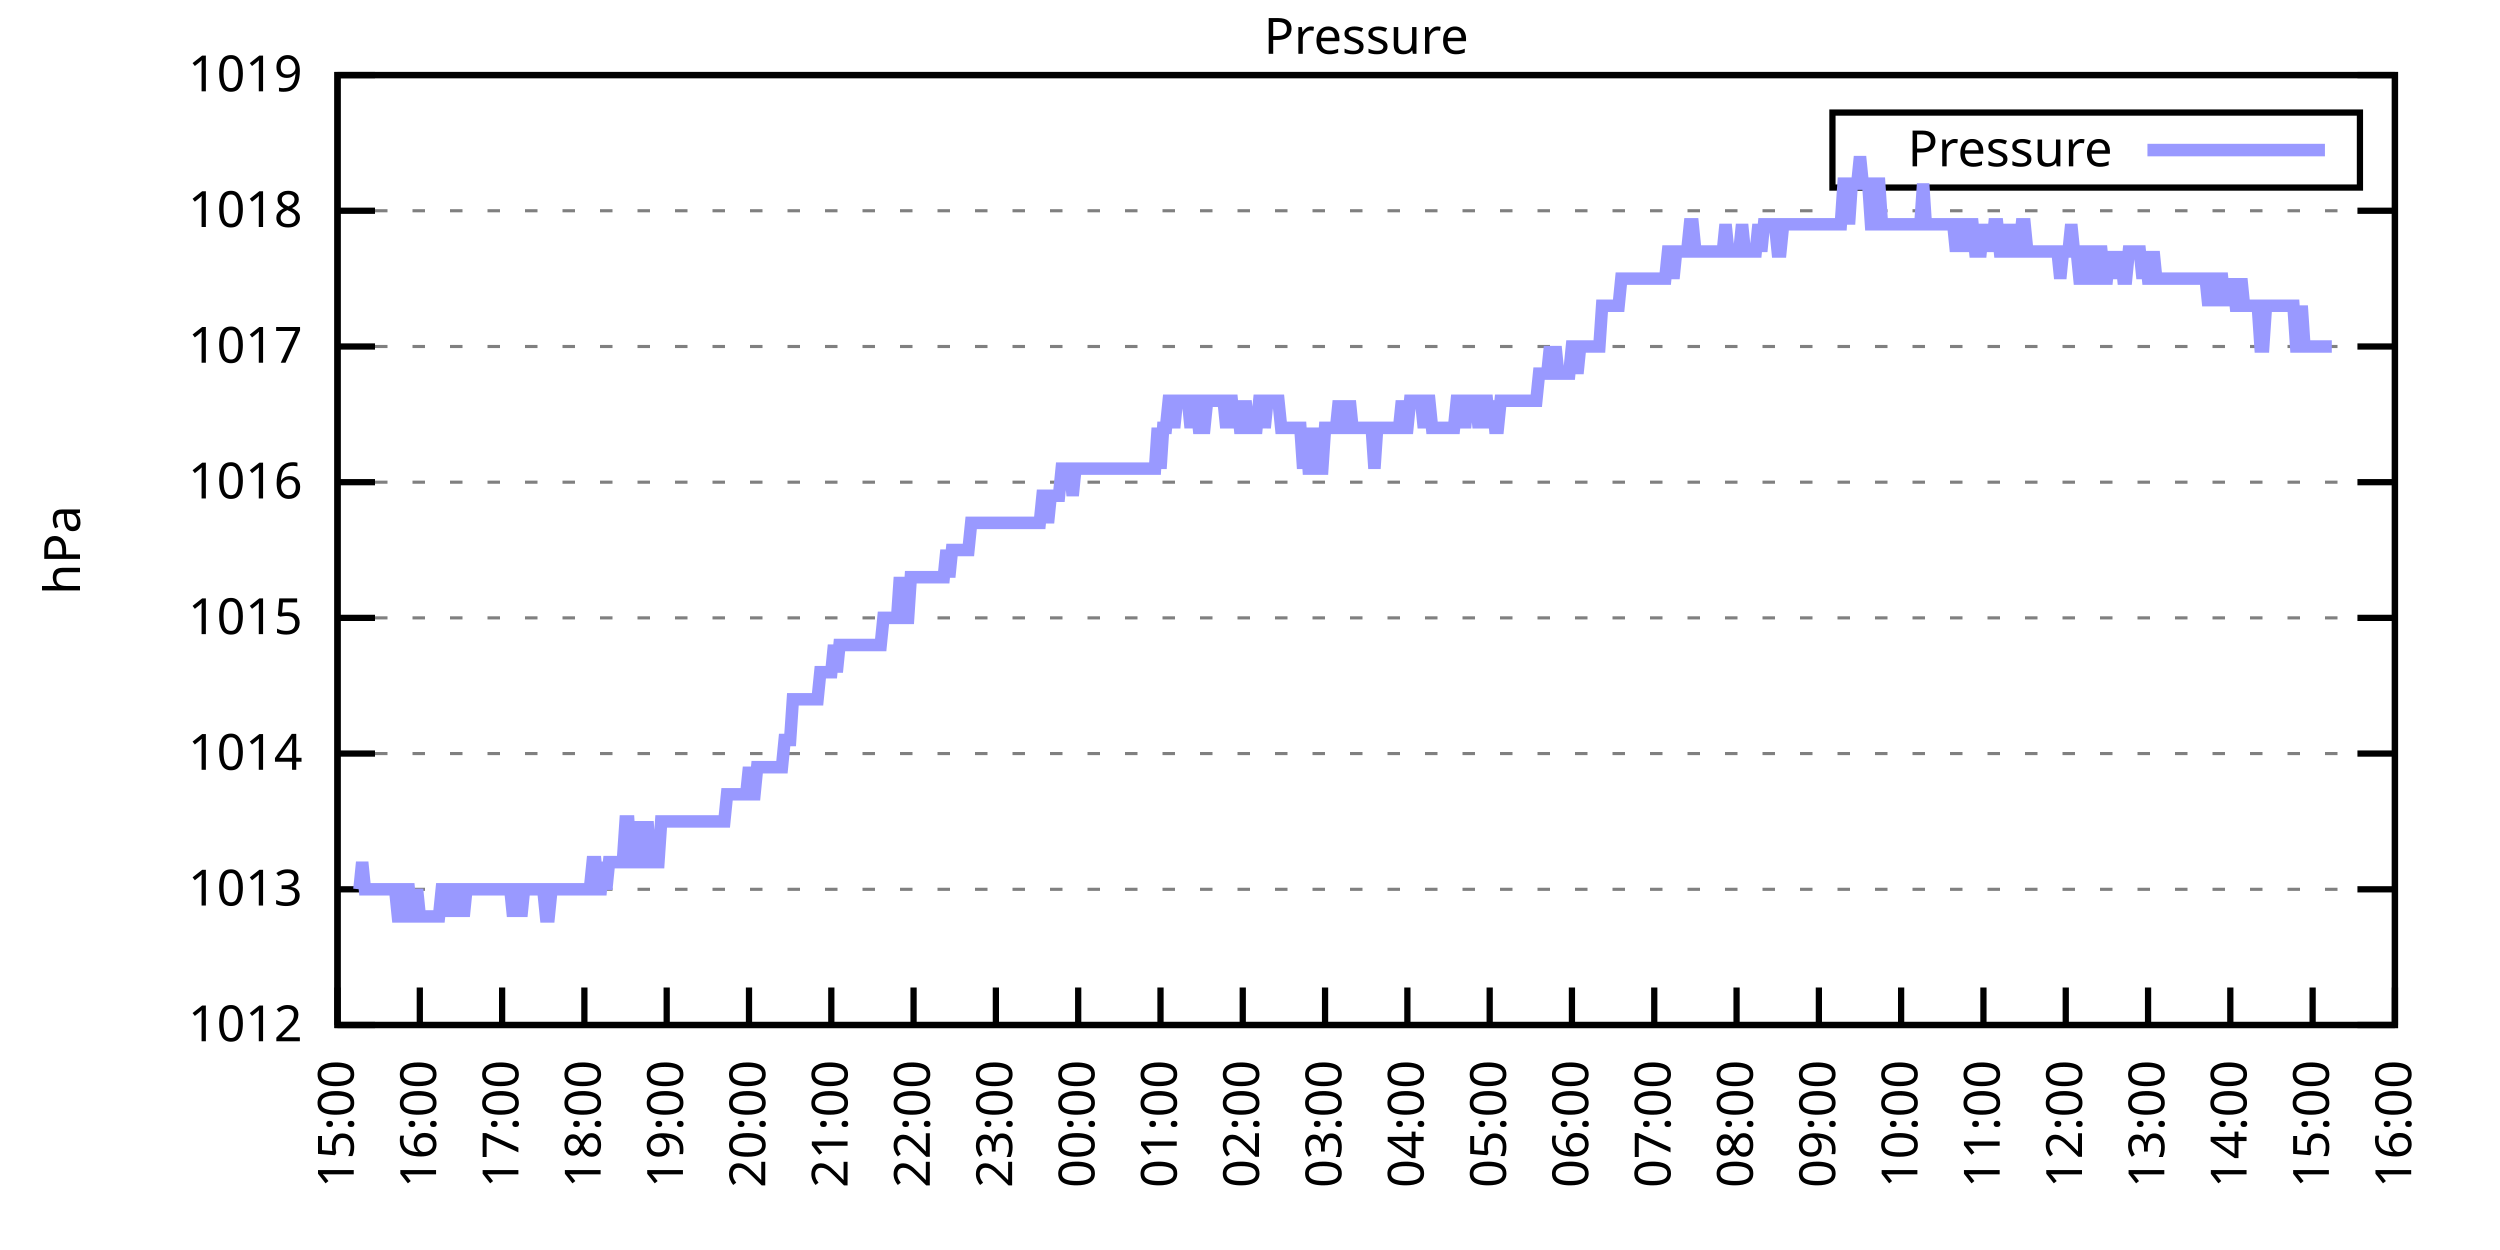
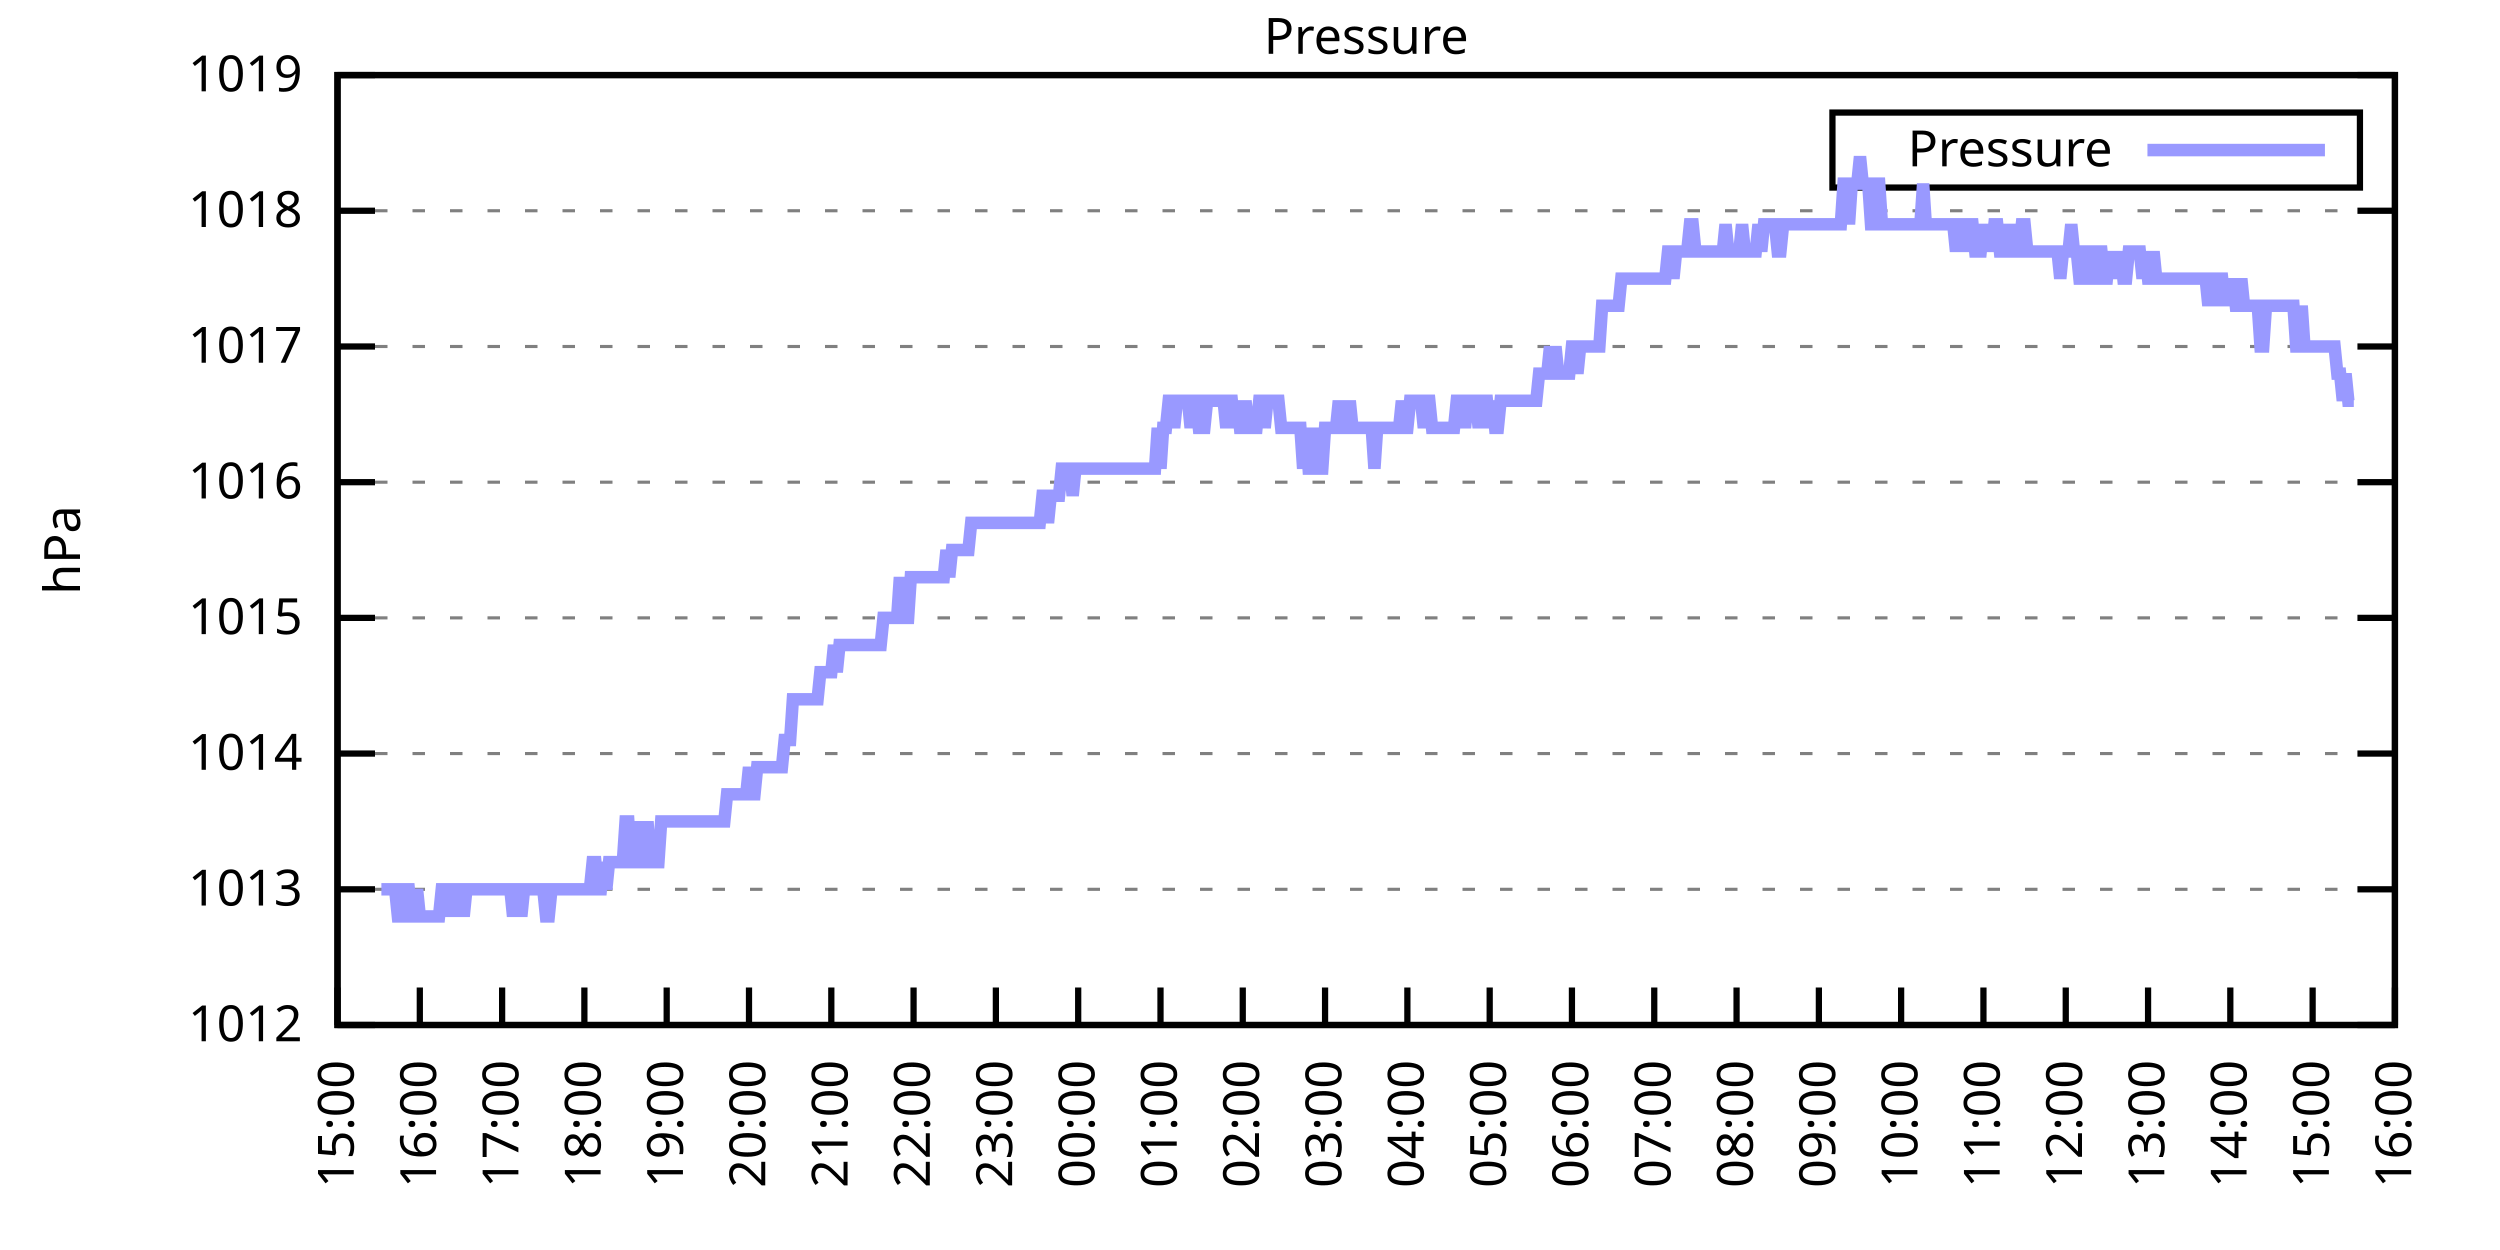
<svg xmlns="http://www.w3.org/2000/svg" xmlns:xlink="http://www.w3.org/1999/xlink" width="400" height="200" viewBox="0 0 400 200">
  <g id="gnuplot_canvas">
    <rect x="0" y="0" width="400" height="200" fill="none" />
    <defs>
      <circle id="gpDot" r="0.5" stroke-width="0.5" stroke="currentColor" />
      <path id="gpPt0" stroke-width="0.333" stroke="currentColor" d="M-1,0 h2 M0,-1 v2" />
      <path id="gpPt1" stroke-width="0.333" stroke="currentColor" d="M-1,-1 L1,1 M1,-1 L-1,1" />
      <path id="gpPt2" stroke-width="0.333" stroke="currentColor" d="M-1,0 L1,0 M0,-1 L0,1 M-1,-1 L1,1 M-1,1 L1,-1" />
      <rect id="gpPt3" stroke-width="0.333" stroke="currentColor" x="-1" y="-1" width="2" height="2" />
      <rect id="gpPt4" stroke-width="0.333" stroke="currentColor" fill="currentColor" x="-1" y="-1" width="2" height="2" />
      <circle id="gpPt5" stroke-width="0.333" stroke="currentColor" cx="0" cy="0" r="1" />
      <use xlink:href="#gpPt5" id="gpPt6" fill="currentColor" stroke="none" />
      <path id="gpPt7" stroke-width="0.333" stroke="currentColor" d="M0,-1.33 L-1.33,0.67 L1.33,0.67 z" />
      <use xlink:href="#gpPt7" id="gpPt8" fill="currentColor" stroke="none" />
      <use xlink:href="#gpPt7" id="gpPt9" stroke="currentColor" transform="rotate(180)" />
      <use xlink:href="#gpPt9" id="gpPt10" fill="currentColor" stroke="none" />
      <use xlink:href="#gpPt3" id="gpPt11" stroke="currentColor" transform="rotate(45)" />
      <use xlink:href="#gpPt11" id="gpPt12" fill="currentColor" stroke="none" />
      <path id="gpPt13" stroke-width="0.333" stroke="currentColor" d="M0,1.330 L1.265,0.411 L0.782,-1.067 L-0.782,-1.076 L-1.265,0.411 z" />
      <use xlink:href="#gpPt13" id="gpPt14" fill="currentColor" stroke="none" />
      <filter id="textbox" filterUnits="objectBoundingBox" x="0" y="0" height="1" width="1">
        <feFlood flood-color="white" flood-opacity="1" result="bgnd" />
        <feComposite in="SourceGraphic" in2="bgnd" operator="atop" />
      </filter>
      <filter id="greybox" filterUnits="objectBoundingBox" x="0" y="0" height="1" width="1">
        <feFlood flood-color="lightgrey" flood-opacity="1" result="grey" />
        <feComposite in="SourceGraphic" in2="grey" operator="atop" />
      </filter>
    </defs>
    <g fill="none" color="white" stroke="currentColor" stroke-width="1.00" stroke-linecap="butt" stroke-linejoin="miter">
</g>
    <g fill="none" color="black" stroke="currentColor" stroke-width="1.00" stroke-linecap="butt" stroke-linejoin="miter">
      <g stroke="none" shape-rendering="crispEdges">
        <polygon fill="rgb(255, 255, 255)" points="54.00,164.00 383.18,164.00 383.18,12.02 54.00,12.02 " />
      </g>
    </g>
    <g fill="none" color="black" stroke="currentColor" stroke-width="1.00" stroke-linecap="butt" stroke-linejoin="miter">
</g>
    <g fill="none" color="black" stroke="black" stroke-width="0.50" stroke-linecap="butt" stroke-linejoin="miter">
</g>
    <g fill="none" color="gray" stroke="currentColor" stroke-width="0.50" stroke-linecap="butt" stroke-linejoin="miter">
      <path stroke="gray" stroke-dasharray="2,4" class="gridline" d="M54.00,164.00 L383.19,164.00  " />
    </g>
    <g fill="none" color="gray" stroke="gray" stroke-width="1.00" stroke-linecap="butt" stroke-linejoin="miter">
</g>
    <g fill="none" color="black" stroke="currentColor" stroke-width="1.00" stroke-linecap="butt" stroke-linejoin="miter">
      <path stroke="black" d="M54.00,164.00 L60.00,164.00 M383.19,164.00 L377.19,164.00  " />
      <g transform="translate(48.40,166.60)" stroke="none" fill="black" font-family="Sans" font-size="8.00" text-anchor="end">
        <text>
          <tspan font-family="Sans"> 1012</tspan>
        </text>
      </g>
    </g>
    <g fill="none" color="black" stroke="currentColor" stroke-width="1.00" stroke-linecap="butt" stroke-linejoin="miter">
</g>
    <g fill="none" color="black" stroke="black" stroke-width="0.50" stroke-linecap="butt" stroke-linejoin="miter">
</g>
    <g fill="none" color="gray" stroke="currentColor" stroke-width="0.50" stroke-linecap="butt" stroke-linejoin="miter">
      <path stroke="gray" stroke-dasharray="2,4" class="gridline" d="M54.00,142.29 L383.19,142.29  " />
    </g>
    <g fill="none" color="gray" stroke="gray" stroke-width="1.00" stroke-linecap="butt" stroke-linejoin="miter">
</g>
    <g fill="none" color="black" stroke="currentColor" stroke-width="1.00" stroke-linecap="butt" stroke-linejoin="miter">
      <path stroke="black" d="M54.00,142.29 L60.00,142.29 M383.19,142.29 L377.19,142.29  " />
      <g transform="translate(48.40,144.89)" stroke="none" fill="black" font-family="Sans" font-size="8.00" text-anchor="end">
        <text>
          <tspan font-family="Sans"> 1013</tspan>
        </text>
      </g>
    </g>
    <g fill="none" color="black" stroke="currentColor" stroke-width="1.00" stroke-linecap="butt" stroke-linejoin="miter">
</g>
    <g fill="none" color="black" stroke="black" stroke-width="0.50" stroke-linecap="butt" stroke-linejoin="miter">
</g>
    <g fill="none" color="gray" stroke="currentColor" stroke-width="0.50" stroke-linecap="butt" stroke-linejoin="miter">
      <path stroke="gray" stroke-dasharray="2,4" class="gridline" d="M54.00,120.57 L383.19,120.57  " />
    </g>
    <g fill="none" color="gray" stroke="gray" stroke-width="1.00" stroke-linecap="butt" stroke-linejoin="miter">
</g>
    <g fill="none" color="black" stroke="currentColor" stroke-width="1.00" stroke-linecap="butt" stroke-linejoin="miter">
      <path stroke="black" d="M54.00,120.57 L60.00,120.57 M383.19,120.57 L377.19,120.57  " />
      <g transform="translate(48.40,123.17)" stroke="none" fill="black" font-family="Sans" font-size="8.00" text-anchor="end">
        <text>
          <tspan font-family="Sans"> 1014</tspan>
        </text>
      </g>
    </g>
    <g fill="none" color="black" stroke="currentColor" stroke-width="1.00" stroke-linecap="butt" stroke-linejoin="miter">
</g>
    <g fill="none" color="black" stroke="black" stroke-width="0.50" stroke-linecap="butt" stroke-linejoin="miter">
</g>
    <g fill="none" color="gray" stroke="currentColor" stroke-width="0.50" stroke-linecap="butt" stroke-linejoin="miter">
      <path stroke="gray" stroke-dasharray="2,4" class="gridline" d="M54.00,98.86 L383.19,98.86  " />
    </g>
    <g fill="none" color="gray" stroke="gray" stroke-width="1.00" stroke-linecap="butt" stroke-linejoin="miter">
</g>
    <g fill="none" color="black" stroke="currentColor" stroke-width="1.00" stroke-linecap="butt" stroke-linejoin="miter">
      <path stroke="black" d="M54.00,98.86 L60.00,98.86 M383.19,98.86 L377.19,98.86  " />
      <g transform="translate(48.40,101.46)" stroke="none" fill="black" font-family="Sans" font-size="8.00" text-anchor="end">
        <text>
          <tspan font-family="Sans"> 1015</tspan>
        </text>
      </g>
    </g>
    <g fill="none" color="black" stroke="currentColor" stroke-width="1.00" stroke-linecap="butt" stroke-linejoin="miter">
</g>
    <g fill="none" color="black" stroke="black" stroke-width="0.50" stroke-linecap="butt" stroke-linejoin="miter">
</g>
    <g fill="none" color="gray" stroke="currentColor" stroke-width="0.50" stroke-linecap="butt" stroke-linejoin="miter">
      <path stroke="gray" stroke-dasharray="2,4" class="gridline" d="M54.00,77.15 L383.19,77.15  " />
    </g>
    <g fill="none" color="gray" stroke="gray" stroke-width="1.00" stroke-linecap="butt" stroke-linejoin="miter">
</g>
    <g fill="none" color="black" stroke="currentColor" stroke-width="1.00" stroke-linecap="butt" stroke-linejoin="miter">
      <path stroke="black" d="M54.00,77.15 L60.00,77.15 M383.19,77.15 L377.19,77.15  " />
      <g transform="translate(48.40,79.75)" stroke="none" fill="black" font-family="Sans" font-size="8.00" text-anchor="end">
        <text>
          <tspan font-family="Sans"> 1016</tspan>
        </text>
      </g>
    </g>
    <g fill="none" color="black" stroke="currentColor" stroke-width="1.00" stroke-linecap="butt" stroke-linejoin="miter">
</g>
    <g fill="none" color="black" stroke="black" stroke-width="0.50" stroke-linecap="butt" stroke-linejoin="miter">
</g>
    <g fill="none" color="gray" stroke="currentColor" stroke-width="0.50" stroke-linecap="butt" stroke-linejoin="miter">
      <path stroke="gray" stroke-dasharray="2,4" class="gridline" d="M54.00,55.44 L383.19,55.44  " />
    </g>
    <g fill="none" color="gray" stroke="gray" stroke-width="1.00" stroke-linecap="butt" stroke-linejoin="miter">
</g>
    <g fill="none" color="black" stroke="currentColor" stroke-width="1.00" stroke-linecap="butt" stroke-linejoin="miter">
      <path stroke="black" d="M54.00,55.44 L60.00,55.44 M383.19,55.44 L377.19,55.44  " />
      <g transform="translate(48.40,58.04)" stroke="none" fill="black" font-family="Sans" font-size="8.00" text-anchor="end">
        <text>
          <tspan font-family="Sans"> 1017</tspan>
        </text>
      </g>
    </g>
    <g fill="none" color="black" stroke="currentColor" stroke-width="1.00" stroke-linecap="butt" stroke-linejoin="miter">
</g>
    <g fill="none" color="black" stroke="black" stroke-width="0.50" stroke-linecap="butt" stroke-linejoin="miter">
</g>
    <g fill="none" color="gray" stroke="currentColor" stroke-width="0.50" stroke-linecap="butt" stroke-linejoin="miter">
      <path stroke="gray" stroke-dasharray="2,4" class="gridline" d="M54.00,33.72 L383.19,33.72  " />
    </g>
    <g fill="none" color="gray" stroke="gray" stroke-width="1.00" stroke-linecap="butt" stroke-linejoin="miter">
</g>
    <g fill="none" color="black" stroke="currentColor" stroke-width="1.00" stroke-linecap="butt" stroke-linejoin="miter">
      <path stroke="black" d="M54.00,33.72 L60.00,33.72 M383.19,33.72 L377.19,33.72  " />
      <g transform="translate(48.40,36.32)" stroke="none" fill="black" font-family="Sans" font-size="8.00" text-anchor="end">
        <text>
          <tspan font-family="Sans"> 1018</tspan>
        </text>
      </g>
    </g>
    <g fill="none" color="black" stroke="currentColor" stroke-width="1.00" stroke-linecap="butt" stroke-linejoin="miter">
</g>
    <g fill="none" color="black" stroke="black" stroke-width="0.50" stroke-linecap="butt" stroke-linejoin="miter">
</g>
    <g fill="none" color="gray" stroke="currentColor" stroke-width="0.50" stroke-linecap="butt" stroke-linejoin="miter">
      <path stroke="gray" stroke-dasharray="2,4" class="gridline" d="M54.00,12.01 L383.19,12.01  " />
    </g>
    <g fill="none" color="gray" stroke="gray" stroke-width="1.00" stroke-linecap="butt" stroke-linejoin="miter">
</g>
    <g fill="none" color="black" stroke="currentColor" stroke-width="1.00" stroke-linecap="butt" stroke-linejoin="miter">
      <path stroke="black" d="M54.00,12.01 L60.00,12.01 M383.19,12.01 L377.19,12.01  " />
      <g transform="translate(48.40,14.61)" stroke="none" fill="black" font-family="Sans" font-size="8.00" text-anchor="end">
        <text>
          <tspan font-family="Sans"> 1019</tspan>
        </text>
      </g>
    </g>
    <g fill="none" color="black" stroke="currentColor" stroke-width="1.00" stroke-linecap="butt" stroke-linejoin="miter">
      <path stroke="black" d="M54.00,164.00 L54.00,158.00  " />
      <g transform="translate(56.60,169.60) rotate(270.00)" stroke="none" fill="black" font-family="Sans" font-size="8.00" text-anchor="end">
        <text>
          <tspan font-family="Sans">15:00</tspan>
        </text>
      </g>
    </g>
    <g fill="none" color="black" stroke="currentColor" stroke-width="1.00" stroke-linecap="butt" stroke-linejoin="miter">
      <path stroke="black" d="M67.17,164.00 L67.17,158.00  " />
      <g transform="translate(69.77,169.60) rotate(270.00)" stroke="none" fill="black" font-family="Sans" font-size="8.00" text-anchor="end">
        <text>
          <tspan font-family="Sans">16:00</tspan>
        </text>
      </g>
    </g>
    <g fill="none" color="black" stroke="currentColor" stroke-width="1.00" stroke-linecap="butt" stroke-linejoin="miter">
      <path stroke="black" d="M80.34,164.00 L80.34,158.00  " />
      <g transform="translate(82.94,169.60) rotate(270.00)" stroke="none" fill="black" font-family="Sans" font-size="8.00" text-anchor="end">
        <text>
          <tspan font-family="Sans">17:00</tspan>
        </text>
      </g>
    </g>
    <g fill="none" color="black" stroke="currentColor" stroke-width="1.00" stroke-linecap="butt" stroke-linejoin="miter">
      <path stroke="black" d="M93.50,164.00 L93.50,158.00  " />
      <g transform="translate(96.10,169.60) rotate(270.00)" stroke="none" fill="black" font-family="Sans" font-size="8.00" text-anchor="end">
        <text>
          <tspan font-family="Sans">18:00</tspan>
        </text>
      </g>
    </g>
    <g fill="none" color="black" stroke="currentColor" stroke-width="1.00" stroke-linecap="butt" stroke-linejoin="miter">
      <path stroke="black" d="M106.67,164.00 L106.67,158.00  " />
      <g transform="translate(109.27,169.60) rotate(270.00)" stroke="none" fill="black" font-family="Sans" font-size="8.00" text-anchor="end">
        <text>
          <tspan font-family="Sans">19:00</tspan>
        </text>
      </g>
    </g>
    <g fill="none" color="black" stroke="currentColor" stroke-width="1.00" stroke-linecap="butt" stroke-linejoin="miter">
      <path stroke="black" d="M119.84,164.00 L119.84,158.00  " />
      <g transform="translate(122.44,169.60) rotate(270.00)" stroke="none" fill="black" font-family="Sans" font-size="8.00" text-anchor="end">
        <text>
          <tspan font-family="Sans">20:00</tspan>
        </text>
      </g>
    </g>
    <g fill="none" color="black" stroke="currentColor" stroke-width="1.00" stroke-linecap="butt" stroke-linejoin="miter">
      <path stroke="black" d="M133.01,164.00 L133.01,158.00  " />
      <g transform="translate(135.61,169.60) rotate(270.00)" stroke="none" fill="black" font-family="Sans" font-size="8.00" text-anchor="end">
        <text>
          <tspan font-family="Sans">21:00</tspan>
        </text>
      </g>
    </g>
    <g fill="none" color="black" stroke="currentColor" stroke-width="1.00" stroke-linecap="butt" stroke-linejoin="miter">
      <path stroke="black" d="M146.17,164.00 L146.17,158.00  " />
      <g transform="translate(148.77,169.60) rotate(270.00)" stroke="none" fill="black" font-family="Sans" font-size="8.00" text-anchor="end">
        <text>
          <tspan font-family="Sans">22:00</tspan>
        </text>
      </g>
    </g>
    <g fill="none" color="black" stroke="currentColor" stroke-width="1.00" stroke-linecap="butt" stroke-linejoin="miter">
      <path stroke="black" d="M159.34,164.00 L159.34,158.00  " />
      <g transform="translate(161.94,169.60) rotate(270.00)" stroke="none" fill="black" font-family="Sans" font-size="8.00" text-anchor="end">
        <text>
          <tspan font-family="Sans">23:00</tspan>
        </text>
      </g>
    </g>
    <g fill="none" color="black" stroke="currentColor" stroke-width="1.00" stroke-linecap="butt" stroke-linejoin="miter">
      <path stroke="black" d="M172.51,164.00 L172.51,158.00  " />
      <g transform="translate(175.11,169.60) rotate(270.00)" stroke="none" fill="black" font-family="Sans" font-size="8.00" text-anchor="end">
        <text>
          <tspan font-family="Sans">00:00</tspan>
        </text>
      </g>
    </g>
    <g fill="none" color="black" stroke="currentColor" stroke-width="1.00" stroke-linecap="butt" stroke-linejoin="miter">
      <path stroke="black" d="M185.68,164.00 L185.68,158.00  " />
      <g transform="translate(188.28,169.60) rotate(270.00)" stroke="none" fill="black" font-family="Sans" font-size="8.00" text-anchor="end">
        <text>
          <tspan font-family="Sans">01:00</tspan>
        </text>
      </g>
    </g>
    <g fill="none" color="black" stroke="currentColor" stroke-width="1.00" stroke-linecap="butt" stroke-linejoin="miter">
      <path stroke="black" d="M198.84,164.00 L198.84,158.00  " />
      <g transform="translate(201.44,169.60) rotate(270.00)" stroke="none" fill="black" font-family="Sans" font-size="8.00" text-anchor="end">
        <text>
          <tspan font-family="Sans">02:00</tspan>
        </text>
      </g>
    </g>
    <g fill="none" color="black" stroke="currentColor" stroke-width="1.00" stroke-linecap="butt" stroke-linejoin="miter">
      <path stroke="black" d="M212.01,164.00 L212.01,158.00  " />
      <g transform="translate(214.61,169.60) rotate(270.00)" stroke="none" fill="black" font-family="Sans" font-size="8.00" text-anchor="end">
        <text>
          <tspan font-family="Sans">03:00</tspan>
        </text>
      </g>
    </g>
    <g fill="none" color="black" stroke="currentColor" stroke-width="1.00" stroke-linecap="butt" stroke-linejoin="miter">
      <path stroke="black" d="M225.18,164.00 L225.18,158.00  " />
      <g transform="translate(227.78,169.60) rotate(270.00)" stroke="none" fill="black" font-family="Sans" font-size="8.00" text-anchor="end">
        <text>
          <tspan font-family="Sans">04:00</tspan>
        </text>
      </g>
    </g>
    <g fill="none" color="black" stroke="currentColor" stroke-width="1.00" stroke-linecap="butt" stroke-linejoin="miter">
      <path stroke="black" d="M238.35,164.00 L238.35,158.00  " />
      <g transform="translate(240.95,169.60) rotate(270.00)" stroke="none" fill="black" font-family="Sans" font-size="8.00" text-anchor="end">
        <text>
          <tspan font-family="Sans">05:00</tspan>
        </text>
      </g>
    </g>
    <g fill="none" color="black" stroke="currentColor" stroke-width="1.00" stroke-linecap="butt" stroke-linejoin="miter">
      <path stroke="black" d="M251.51,164.00 L251.51,158.00  " />
      <g transform="translate(254.11,169.60) rotate(270.00)" stroke="none" fill="black" font-family="Sans" font-size="8.00" text-anchor="end">
        <text>
          <tspan font-family="Sans">06:00</tspan>
        </text>
      </g>
    </g>
    <g fill="none" color="black" stroke="currentColor" stroke-width="1.00" stroke-linecap="butt" stroke-linejoin="miter">
      <path stroke="black" d="M264.68,164.00 L264.68,158.00  " />
      <g transform="translate(267.28,169.60) rotate(270.00)" stroke="none" fill="black" font-family="Sans" font-size="8.00" text-anchor="end">
        <text>
          <tspan font-family="Sans">07:00</tspan>
        </text>
      </g>
    </g>
    <g fill="none" color="black" stroke="currentColor" stroke-width="1.00" stroke-linecap="butt" stroke-linejoin="miter">
      <path stroke="black" d="M277.85,164.00 L277.85,158.00  " />
      <g transform="translate(280.45,169.60) rotate(270.00)" stroke="none" fill="black" font-family="Sans" font-size="8.00" text-anchor="end">
        <text>
          <tspan font-family="Sans">08:00</tspan>
        </text>
      </g>
    </g>
    <g fill="none" color="black" stroke="currentColor" stroke-width="1.00" stroke-linecap="butt" stroke-linejoin="miter">
      <path stroke="black" d="M291.02,164.00 L291.02,158.00  " />
      <g transform="translate(293.62,169.60) rotate(270.00)" stroke="none" fill="black" font-family="Sans" font-size="8.00" text-anchor="end">
        <text>
          <tspan font-family="Sans">09:00</tspan>
        </text>
      </g>
    </g>
    <g fill="none" color="black" stroke="currentColor" stroke-width="1.00" stroke-linecap="butt" stroke-linejoin="miter">
      <path stroke="black" d="M304.18,164.00 L304.18,158.00  " />
      <g transform="translate(306.78,169.60) rotate(270.00)" stroke="none" fill="black" font-family="Sans" font-size="8.00" text-anchor="end">
        <text>
          <tspan font-family="Sans">10:00</tspan>
        </text>
      </g>
    </g>
    <g fill="none" color="black" stroke="currentColor" stroke-width="1.00" stroke-linecap="butt" stroke-linejoin="miter">
      <path stroke="black" d="M317.35,164.00 L317.35,158.00  " />
      <g transform="translate(319.95,169.60) rotate(270.00)" stroke="none" fill="black" font-family="Sans" font-size="8.00" text-anchor="end">
        <text>
          <tspan font-family="Sans">11:00</tspan>
        </text>
      </g>
    </g>
    <g fill="none" color="black" stroke="currentColor" stroke-width="1.00" stroke-linecap="butt" stroke-linejoin="miter">
      <path stroke="black" d="M330.52,164.00 L330.52,158.00  " />
      <g transform="translate(333.12,169.60) rotate(270.00)" stroke="none" fill="black" font-family="Sans" font-size="8.00" text-anchor="end">
        <text>
          <tspan font-family="Sans">12:00</tspan>
        </text>
      </g>
    </g>
    <g fill="none" color="black" stroke="currentColor" stroke-width="1.00" stroke-linecap="butt" stroke-linejoin="miter">
      <path stroke="black" d="M343.69,164.00 L343.69,158.00  " />
      <g transform="translate(346.29,169.60) rotate(270.00)" stroke="none" fill="black" font-family="Sans" font-size="8.00" text-anchor="end">
        <text>
          <tspan font-family="Sans">13:00</tspan>
        </text>
      </g>
    </g>
    <g fill="none" color="black" stroke="currentColor" stroke-width="1.00" stroke-linecap="butt" stroke-linejoin="miter">
      <path stroke="black" d="M356.85,164.00 L356.85,158.00  " />
      <g transform="translate(359.45,169.60) rotate(270.00)" stroke="none" fill="black" font-family="Sans" font-size="8.00" text-anchor="end">
        <text>
          <tspan font-family="Sans">14:00</tspan>
        </text>
      </g>
    </g>
    <g fill="none" color="black" stroke="currentColor" stroke-width="1.00" stroke-linecap="butt" stroke-linejoin="miter">
      <path stroke="black" d="M370.02,164.00 L370.02,158.00  " />
      <g transform="translate(372.62,169.60) rotate(270.00)" stroke="none" fill="black" font-family="Sans" font-size="8.00" text-anchor="end">
        <text>
          <tspan font-family="Sans">15:00</tspan>
        </text>
      </g>
    </g>
    <g fill="none" color="black" stroke="currentColor" stroke-width="1.00" stroke-linecap="butt" stroke-linejoin="miter">
      <path stroke="black" d="M383.19,164.00 L383.19,158.00  " />
      <g transform="translate(385.79,169.60) rotate(270.00)" stroke="none" fill="black" font-family="Sans" font-size="8.00" text-anchor="end">
        <text>
          <tspan font-family="Sans">16:00</tspan>
        </text>
      </g>
    </g>
    <g fill="none" color="black" stroke="currentColor" stroke-width="1.00" stroke-linecap="butt" stroke-linejoin="miter">
</g>
    <g fill="none" color="black" stroke="currentColor" stroke-width="1.00" stroke-linecap="butt" stroke-linejoin="miter">
      <path stroke="black" d="M54.00,12.01 L54.00,164.00 L383.19,164.00 L383.19,12.01 L54.00,12.01 Z  " />
    </g>
    <g fill="none" color="black" stroke="currentColor" stroke-width="1.00" stroke-linecap="butt" stroke-linejoin="miter">
</g>
    <g fill="none" color="black" stroke="currentColor" stroke-width="1.00" stroke-linecap="butt" stroke-linejoin="miter">
      <path stroke="black" d="M293.19,30.01 L293.19,18.01 L377.59,18.01 L377.59,30.01 L293.19,30.01 Z  " />
    </g>
    <g id="Pressure_plot_1">
      <g fill="none" color="white" stroke="black" stroke-width="2.00" stroke-linecap="butt" stroke-linejoin="miter">
</g>
      <g fill="none" color="black" stroke="currentColor" stroke-width="2.00" stroke-linecap="butt" stroke-linejoin="miter">
        <g transform="translate(337.99,26.61)" stroke="none" fill="black" font-family="Sans" font-size="8.00" text-anchor="end">
          <text>
            <tspan font-family="Sans">Pressure</tspan>
          </text>
        </g>
      </g>
      <g fill="none" color="black" stroke="currentColor" stroke-width="2.00" stroke-linecap="butt" stroke-linejoin="miter">
-         <path stroke="rgb(153, 153, 255)" d="M343.59,24.01 L371.99,24.01 M57.51,142.29 L57.95,137.94 L58.39,142.29 L58.83,142.29 L59.27,142.29 L59.71,142.29   L60.14,142.29 L60.58,142.29 L61.02,142.29 L61.46,142.29 L61.90,142.29 L62.34,142.29 L62.78,142.29 L63.22,142.29   L63.66,146.63 L64.10,146.63 L64.53,142.29 L64.97,142.29 L65.41,142.29 L65.85,146.63 L66.29,146.63 L66.73,142.29   L67.17,146.63 L67.61,146.63 L68.05,146.63 L68.48,146.63 L68.92,146.63 L69.36,146.63 L69.80,146.63 L70.24,146.63   L70.68,142.29 L71.12,142.29 L71.56,146.63 L72.00,142.29 L72.43,146.63 L72.87,142.29 L73.31,142.29 L73.75,142.29   L74.19,146.63 L74.63,142.29 L75.07,142.29 L75.51,142.29 L75.95,142.29 L76.38,142.29 L76.82,142.29 L77.26,142.29   L77.70,142.29 L78.14,142.29 L78.58,142.29 L79.02,142.29 L79.46,142.29 L79.90,142.29 L80.34,142.29 L80.77,142.29   L81.21,142.29 L81.65,142.29 L82.09,146.63 L82.53,142.29 L82.97,142.29 L83.41,146.63 L83.85,142.29 L84.29,142.29   L84.72,142.29 L85.16,142.29 L85.60,142.29 L86.04,142.29 L86.48,142.29 L86.92,142.29 L87.36,146.63 L87.80,146.63   L88.24,142.29 L88.67,142.29 L89.11,142.29 L89.55,142.29 L89.99,142.29 L90.43,142.29 L90.87,142.29 L91.31,142.29   L91.75,142.29 L92.19,142.29 L92.62,142.29 L93.06,142.29 L93.50,142.29 L93.94,142.29 L94.38,142.29 L94.82,137.94   L95.26,137.94 L95.70,142.29 L96.14,142.29 L96.58,137.94 L97.01,142.29 L97.45,137.94 L97.89,137.94 L98.33,137.94   L98.77,137.94 L99.21,137.94 L99.65,137.94 L100.09,131.43 L100.53,131.43 L100.96,137.94 L101.40,137.94 L101.84,131.43   L102.28,137.94 L102.72,137.94 L103.16,137.94 L103.60,131.43 L104.04,137.94 L104.48,137.94 L104.91,137.94 L105.35,137.94   L105.79,131.43 L106.23,131.43 L106.67,131.43 L107.11,131.43 L107.55,131.43 L107.99,131.43 L108.43,131.43 L108.87,131.43   L109.30,131.43 L109.74,131.43 L110.18,131.43 L110.62,131.43 L111.06,131.43 L111.50,131.43 L111.94,131.43 L112.38,131.43   L112.82,131.43 L113.25,131.43 L113.69,131.43 L114.13,131.43 L114.57,131.43 L115.01,131.43 L115.45,131.43 L115.89,131.43   L116.33,127.09 L116.77,127.09 L117.20,127.09 L117.64,127.09 L118.08,127.09 L118.52,127.09 L118.96,127.09 L119.40,127.09   L119.84,122.75 L120.28,127.09 L120.72,127.09 L121.15,122.75 L121.59,122.75 L122.03,122.75 L122.47,122.75 L122.91,122.75   L123.35,122.75 L123.79,122.75 L124.23,122.75 L124.67,122.75 L125.11,122.75 L125.54,118.40 L125.98,118.40 L126.42,118.40   L126.86,111.89 L127.30,111.89 L127.74,111.89 L128.18,111.89 L128.62,111.89 L129.06,111.89 L129.49,111.89 L129.93,111.89   L130.37,111.89 L130.81,111.89 L131.25,107.55 L131.69,107.55 L132.13,107.55 L132.57,107.55 L133.01,107.55 L133.44,103.20   L133.88,107.55 L134.32,103.20 L134.76,103.20 L135.20,103.20 L135.64,103.20 L136.08,103.20 L136.52,103.20 L136.96,103.20   L137.39,103.20 L137.83,103.20 L138.27,103.20 L138.71,103.20 L139.15,103.20 L139.59,103.20 L140.03,103.20 L140.47,103.20   L140.91,103.20 L141.35,98.86 L141.78,98.86 L142.22,98.86 L142.66,98.86 L143.10,98.86 L143.54,98.86 L143.98,92.35   L144.42,98.86 L144.86,98.86 L145.30,98.86 L145.73,92.35 L146.17,92.35 L146.61,92.35 L147.05,92.35 L147.49,92.35   L147.93,92.35 L148.37,92.35 L148.81,92.35 L149.25,92.35 L149.68,92.35 L150.12,92.35 L150.56,92.35 L151.00,92.35   L151.44,88.00 L151.88,92.35 L152.32,88.00 L152.76,88.00 L153.20,88.00 L153.63,88.00 L154.07,88.00 L154.51,88.00   L154.95,88.00 L155.39,83.66 L155.83,83.66 L156.27,83.66 L156.71,83.66 L157.15,83.66 L157.59,83.66 L158.02,83.66   L158.46,83.66 L158.90,83.66 L159.34,83.66 L159.78,83.66 L160.22,83.66 L160.66,83.66 L161.10,83.66 L161.54,83.66   L161.97,83.66 L162.41,83.66 L162.85,83.66 L163.29,83.66 L163.73,83.66 L164.17,83.66 L164.61,83.66 L165.05,83.66   L165.49,83.66 L165.92,83.66 L166.36,83.66 L166.80,79.32 L167.24,79.32 L167.68,83.66 L168.12,79.32 L168.56,79.32   L169.00,79.32 L169.44,79.32 L169.87,74.98 L170.31,74.98 L170.75,74.98 L171.19,74.98 L171.63,79.32 L172.07,74.98   L172.51,74.98 L172.95,74.98 L173.39,74.98 L173.83,74.98 L174.26,74.98 L174.70,74.98 L175.14,74.98 L175.58,74.98   L176.02,74.98 L176.46,74.98 L176.90,74.98 L177.34,74.98 L177.78,74.98 L178.21,74.98 L178.65,74.98 L179.09,74.98   L179.53,74.98 L179.97,74.98 L180.41,74.98 L180.85,74.98 L181.29,74.98 L181.73,74.98 L182.16,74.98 L182.60,74.98   L183.04,74.98 L183.48,74.98 L183.92,74.98 L184.36,74.98 L184.80,74.98 L185.24,68.46 L185.68,74.98 L186.11,68.46   L186.55,68.46 L186.99,64.12 L187.43,64.12 L187.87,68.46 L188.31,64.12 L188.75,64.12 L189.19,64.12 L189.63,64.12   L190.07,64.12 L190.50,68.46 L190.94,64.12 L191.38,64.12 L191.82,68.46 L192.26,68.46 L192.70,68.46 L193.14,64.12   L193.58,64.12 L194.02,64.12 L194.45,64.12 L194.89,64.12 L195.33,64.12 L195.77,64.12 L196.21,68.46 L196.65,64.12   L197.09,64.12 L197.53,68.46 L197.97,64.12 L198.40,68.46 L198.84,68.46 L199.28,64.12 L199.72,68.46 L200.16,68.46   L200.60,68.46 L201.04,68.46 L201.48,64.12 L201.92,64.12 L202.35,68.46 L202.79,64.12 L203.23,64.12 L203.67,64.12   L204.11,64.12 L204.55,64.12 L204.99,68.46 L205.43,68.46 L205.87,68.46 L206.31,68.46 L206.74,68.46 L207.18,68.46   L207.62,68.46 L208.06,68.46 L208.50,74.98 L208.94,68.46 L209.38,74.98 L209.82,74.98 L210.26,68.46 L210.69,74.98   L211.13,74.98 L211.57,74.98 L212.01,68.46 L212.45,68.46 L212.89,68.46 L213.33,68.46 L213.77,68.46 L214.21,64.12   L214.64,68.46 L215.08,68.46 L215.52,68.46 L215.96,64.12 L216.40,68.46 L216.84,68.46 L217.28,68.46 L217.72,68.46   L218.16,68.46 L218.60,68.46 L219.03,68.46 L219.47,68.46 L219.91,74.98 L220.35,68.46 L220.79,68.46 L221.23,68.46   L221.67,68.46 L222.11,68.46 L222.55,68.46 L222.98,68.46 L223.42,68.46 L223.86,68.46 L224.30,64.12 L224.74,68.46   L225.18,68.46 L225.62,64.12 L226.06,64.12 L226.50,64.12 L226.93,64.12 L227.37,64.12 L227.81,68.46 L228.25,64.12   L228.69,64.12 L229.13,68.46 L229.57,68.46 L230.01,68.46 L230.45,68.46 L230.88,68.46 L231.32,68.46 L231.76,68.46   L232.20,68.46 L232.64,68.46 L233.08,64.12 L233.52,64.12 L233.96,64.12 L234.40,68.46 L234.84,64.12 L235.27,64.12   L235.71,64.12 L236.15,64.12 L236.59,68.46 L237.03,64.12 L237.47,64.12 L237.91,64.12 L238.35,68.46 L238.79,64.12   L239.22,68.46 L239.66,68.46 L240.10,64.12 L240.54,64.12 L240.98,64.12 L241.42,64.12 L241.86,64.12 L242.30,64.12   L242.74,64.12 L243.17,64.12 L243.61,64.12 L244.05,64.12 L244.49,64.12 L244.93,64.12 L245.37,64.12 L245.81,64.12   L246.25,59.78 L246.69,59.78 L247.12,59.78 L247.56,59.78 L248.00,55.44 L248.44,59.78 L248.88,55.44 L249.32,59.78   L249.76,59.78 L250.20,59.78 L250.64,59.78 L251.08,59.78 L251.51,55.44 L251.95,55.44 L252.39,59.78 L252.83,55.44   L253.27,55.44 L253.71,55.44 L254.15,55.44 L254.59,55.44 L255.03,55.44 L255.46,55.44 L255.90,55.44 L256.34,48.92   L256.78,48.92 L257.22,48.92 L257.66,48.92 L258.10,48.92 L258.54,48.92 L258.98,48.92 L259.41,44.58 L259.85,44.58   L260.29,44.58 L260.73,44.58 L261.17,44.58 L261.61,44.58 L262.05,44.58 L262.49,44.58 L262.93,44.58 L263.36,44.58   L263.80,44.58 L264.24,44.58 L264.68,44.58 L265.12,44.58 L265.56,44.58 L266.00,44.58 L266.44,44.58 L266.88,40.24   L267.32,40.24 L267.75,44.58 L268.19,40.24 L268.63,40.24 L269.07,40.24 L269.51,40.24 L269.95,40.24 L270.39,35.89   L270.83,35.89 L271.27,40.24 L271.70,40.24 L272.14,40.24 L272.58,40.24 L273.02,40.24 L273.46,40.24 L273.90,40.24   L274.34,40.24 L274.78,40.24 L275.22,40.24 L275.65,40.24 L276.09,35.89 L276.53,40.24 L276.97,40.24 L277.41,40.24   L277.85,40.24 L278.29,40.24 L278.73,35.89 L279.17,40.24 L279.60,40.24 L280.04,40.24 L280.48,40.24 L280.92,40.24   L281.36,35.89 L281.80,40.24 L282.24,35.89 L282.68,35.89 L283.12,35.89 L283.56,35.89 L283.99,35.89 L284.43,40.24   L284.87,40.24 L285.31,35.89 L285.75,35.89 L286.19,35.89 L286.63,35.89 L287.07,35.89 L287.51,35.89 L287.94,35.89   L288.38,35.89 L288.82,35.89 L289.26,35.89 L289.70,35.89 L290.14,35.89 L290.58,35.89 L291.02,35.89 L291.46,35.89   L291.89,35.89 L292.33,35.89 L292.77,35.89 L293.21,35.89 L293.65,35.89 L294.09,35.89 L294.53,35.89 L294.97,29.38   L295.41,29.38 L295.84,35.89 L296.28,29.38 L296.72,29.38 L297.16,29.38 L297.60,25.04 L298.04,29.38 L298.48,29.38   L298.92,29.38 L299.36,35.89 L299.80,35.89 L300.23,29.38 L300.67,29.38 L301.11,35.89 L301.55,35.89 L301.99,35.89   L302.43,35.89 L302.87,35.89 L303.31,35.89 L303.75,35.89 L304.18,35.89 L304.62,35.89 L305.06,35.89 L305.50,35.89   L305.94,35.89 L306.38,35.89 L306.82,35.89 L307.26,35.89 L307.70,29.38 L308.13,35.89 L308.57,35.89 L309.01,35.89   L309.45,35.89 L309.89,35.89 L310.33,35.89 L310.77,35.89 L311.21,35.89 L311.65,35.89 L312.08,35.89 L312.52,35.89   L312.96,40.24 L313.40,35.89 L313.84,35.89 L314.28,40.24 L314.72,35.89 L315.16,35.89 L315.60,35.89 L316.04,40.24   L316.47,40.24 L316.91,40.24 L317.35,35.89 L317.79,40.24 L318.23,35.89 L318.67,40.24 L319.11,35.89 L319.55,35.89   L319.99,40.24 L320.42,40.24 L320.86,35.89 L321.30,40.24 L321.74,40.24 L322.18,35.89 L322.62,40.24 L323.06,40.24   L323.50,35.89 L323.94,35.89 L324.37,40.24 L324.81,40.24 L325.25,40.24 L325.69,40.24 L326.13,40.24 L326.57,40.24   L327.01,40.24 L327.45,40.24 L327.89,40.24 L328.33,40.24 L328.76,40.24 L329.20,40.24 L329.64,44.58 L330.08,40.24   L330.52,40.24 L330.96,40.24 L331.40,35.89 L331.84,40.24 L332.28,40.24 L332.71,44.58 L333.15,44.58 L333.59,40.24   L334.03,40.24 L334.47,44.58 L334.91,44.58 L335.35,44.58 L335.79,40.24 L336.23,40.24 L336.66,44.58 L337.10,44.58   L337.54,40.24 L337.98,44.58 L338.42,40.24 L338.86,44.58 L339.30,40.24 L339.74,44.58 L340.18,44.58 L340.61,40.24   L341.05,40.24 L341.49,40.24 L341.93,40.24 L342.37,40.24 L342.81,44.58 L343.25,40.24 L343.69,44.58 L344.13,44.58   L344.57,40.24 L345.00,44.58 L345.44,44.58 L345.88,44.58 L346.32,44.58 L346.76,44.58 L347.20,44.58 L347.64,44.58   L348.08,44.58 L348.52,44.58 L348.95,44.58 L349.39,44.58 L349.83,44.58 L350.27,44.58 L350.71,44.58 L351.15,44.58   L351.59,44.58 L352.03,44.58 L352.47,44.58 L352.90,44.58 L353.34,48.92 L353.78,44.58 L354.22,44.58 L354.66,48.92   L355.10,44.58 L355.54,44.58 L355.98,48.92 L356.42,44.58 L356.85,48.92 L357.29,44.58 L357.73,48.92 L358.17,48.92   L358.61,44.58 L359.05,48.92 L359.49,48.92 L359.93,48.92 L360.37,48.92 L360.81,48.92 L361.24,48.92 L361.68,55.44   L362.12,55.44 L362.56,48.92 L363.00,48.92 L363.44,48.92 L363.88,48.92 L364.32,48.92 L364.76,48.92 L365.19,48.92   L365.63,48.92 L366.07,48.92 L366.51,48.92 L366.95,48.92 L367.39,55.44 L367.83,55.44 L368.27,48.92 L368.71,55.44   L369.14,55.44 L369.58,55.44 L370.02,55.44 L370.46,55.44 L370.90,55.44 L371.34,55.44 L371.78,55.44 L372.22,55.44   L372.66,55.44 L373.09,55.44  " />
+         <path stroke="rgb(153, 153, 255)" d="M343.59,24.01 L371.99,24.01 M61.02,142.29 L61.46,142.29 L61.90,142.29 L62.34,142.29 L62.78,142.29 L63.22,142.29   L63.66,146.63 L64.10,146.63 L64.53,142.29 L64.97,142.29 L65.41,142.29 L65.85,146.63 L66.29,146.63 L66.73,142.29   L67.17,146.63 L67.61,146.63 L68.05,146.63 L68.48,146.63 L68.92,146.63 L69.36,146.63 L69.80,146.63 L70.24,146.63   L70.68,142.29 L71.12,142.29 L71.56,146.63 L72.00,142.29 L72.43,146.63 L72.87,142.29 L73.31,142.29 L73.75,142.29   L74.19,146.63 L74.63,142.29 L75.07,142.29 L75.51,142.29 L75.95,142.29 L76.38,142.29 L76.82,142.29 L77.26,142.29   L77.70,142.29 L78.14,142.29 L78.58,142.29 L79.02,142.29 L79.46,142.29 L79.90,142.29 L80.34,142.29 L80.77,142.29   L81.21,142.29 L81.65,142.29 L82.09,146.63 L82.53,142.29 L82.97,142.29 L83.41,146.63 L83.85,142.29 L84.29,142.29   L84.72,142.29 L85.16,142.29 L85.60,142.29 L86.04,142.29 L86.48,142.29 L86.92,142.29 L87.36,146.63 L87.80,146.63   L88.24,142.29 L88.67,142.29 L89.11,142.29 L89.55,142.29 L89.99,142.29 L90.43,142.29 L90.87,142.29 L91.31,142.29   L91.75,142.29 L92.19,142.29 L92.62,142.29 L93.06,142.29 L93.50,142.29 L93.94,142.29 L94.38,142.29 L94.82,137.94   L95.26,137.94 L95.70,142.29 L96.14,142.29 L96.58,137.94 L97.01,142.29 L97.45,137.94 L97.89,137.94 L98.33,137.94   L98.77,137.94 L99.21,137.94 L99.65,137.94 L100.09,131.43 L100.53,131.43 L100.96,137.94 L101.40,137.94 L101.84,131.43   L102.28,137.94 L102.72,137.94 L103.16,137.94 L103.60,131.43 L104.04,137.94 L104.48,137.94 L104.91,137.94 L105.35,137.94   L105.79,131.43 L106.23,131.43 L106.67,131.43 L107.11,131.43 L107.55,131.43 L107.99,131.43 L108.43,131.43 L108.87,131.43   L109.30,131.43 L109.74,131.43 L110.18,131.43 L110.62,131.43 L111.06,131.43 L111.50,131.43 L111.94,131.43 L112.38,131.43   L112.82,131.43 L113.25,131.43 L113.69,131.43 L114.13,131.43 L114.57,131.43 L115.01,131.43 L115.45,131.43 L115.89,131.43   L116.33,127.09 L116.77,127.09 L117.20,127.09 L117.64,127.09 L118.08,127.09 L118.52,127.09 L118.96,127.09 L119.40,127.09   L119.84,122.75 L120.28,127.09 L120.72,127.09 L121.15,122.75 L121.59,122.75 L122.03,122.75 L122.47,122.75 L122.91,122.75   L123.35,122.75 L123.79,122.75 L124.23,122.75 L124.67,122.75 L125.11,122.75 L125.54,118.40 L125.98,118.40 L126.42,118.40   L126.86,111.89 L127.30,111.89 L127.74,111.89 L128.18,111.89 L128.62,111.89 L129.06,111.89 L129.49,111.89 L129.93,111.89   L130.37,111.89 L130.81,111.89 L131.25,107.55 L131.69,107.55 L132.13,107.55 L132.57,107.55 L133.01,107.55 L133.44,103.20   L133.88,107.55 L134.32,103.20 L134.76,103.20 L135.20,103.20 L135.64,103.20 L136.08,103.20 L136.52,103.20 L136.96,103.20   L137.39,103.20 L137.83,103.20 L138.27,103.20 L138.71,103.20 L139.15,103.20 L139.59,103.20 L140.03,103.20 L140.47,103.20   L140.91,103.20 L141.35,98.86 L141.78,98.86 L142.22,98.86 L142.66,98.86 L143.10,98.86 L143.54,98.86 L143.98,92.35   L144.42,98.86 L144.86,98.86 L145.30,98.86 L145.73,92.35 L146.17,92.35 L146.61,92.35 L147.05,92.35 L147.49,92.35   L147.93,92.35 L148.37,92.35 L148.81,92.35 L149.25,92.35 L149.68,92.35 L150.12,92.35 L150.56,92.35 L151.00,92.35   L151.44,88.00 L151.88,92.35 L152.32,88.00 L152.76,88.00 L153.20,88.00 L153.63,88.00 L154.07,88.00 L154.51,88.00   L154.95,88.00 L155.39,83.66 L155.83,83.66 L156.27,83.66 L156.71,83.66 L157.15,83.66 L157.59,83.66 L158.02,83.66   L158.46,83.66 L158.90,83.66 L159.34,83.66 L159.78,83.66 L160.22,83.66 L160.66,83.66 L161.10,83.66 L161.54,83.66   L161.97,83.66 L162.41,83.66 L162.85,83.66 L163.29,83.66 L163.73,83.66 L164.17,83.66 L164.61,83.66 L165.05,83.66   L165.49,83.66 L165.92,83.66 L166.36,83.66 L166.80,79.32 L167.24,79.32 L167.68,83.66 L168.12,79.32 L168.56,79.32   L169.00,79.32 L169.44,79.32 L169.87,74.98 L170.31,74.98 L170.75,74.98 L171.19,74.98 L171.63,79.32 L172.07,74.98   L172.51,74.98 L172.95,74.98 L173.39,74.98 L173.83,74.98 L174.26,74.98 L174.70,74.98 L175.14,74.98 L175.58,74.98   L176.02,74.98 L176.46,74.98 L176.90,74.98 L177.34,74.98 L177.78,74.98 L178.21,74.98 L178.65,74.98 L179.09,74.98   L179.53,74.98 L179.97,74.98 L180.41,74.98 L180.85,74.98 L181.29,74.98 L181.73,74.98 L182.16,74.98 L182.60,74.98   L183.04,74.98 L183.48,74.98 L183.92,74.98 L184.36,74.98 L184.80,74.98 L185.24,68.46 L185.68,74.98 L186.11,68.46   L186.55,68.46 L186.99,64.12 L187.43,64.12 L187.87,68.46 L188.31,64.12 L188.75,64.12 L189.19,64.12 L189.63,64.12   L190.07,64.12 L190.50,68.46 L190.94,64.12 L191.38,64.12 L191.82,68.46 L192.26,68.46 L192.70,68.46 L193.14,64.12   L193.58,64.12 L194.02,64.12 L194.45,64.12 L194.89,64.12 L195.33,64.12 L195.77,64.12 L196.21,68.46 L196.65,64.12   L197.09,64.12 L197.53,68.46 L197.97,64.12 L198.40,68.46 L198.84,68.46 L199.28,64.12 L199.72,68.46 L200.16,68.46   L200.60,68.46 L201.04,68.46 L201.48,64.12 L201.92,64.12 L202.35,68.46 L202.79,64.12 L203.23,64.12 L203.67,64.12   L204.11,64.12 L204.55,64.12 L204.99,68.46 L205.43,68.46 L205.87,68.46 L206.31,68.46 L206.74,68.46 L207.18,68.46   L207.62,68.46 L208.06,68.46 L208.50,74.98 L208.94,68.46 L209.38,74.98 L209.82,74.98 L210.26,68.46 L210.69,74.98   L211.13,74.98 L211.57,74.98 L212.01,68.46 L212.45,68.46 L212.89,68.46 L213.33,68.46 L213.77,68.46 L214.21,64.12   L214.64,68.46 L215.08,68.46 L215.52,68.46 L215.96,64.12 L216.40,68.46 L216.84,68.46 L217.28,68.46 L217.72,68.46   L218.16,68.46 L218.60,68.46 L219.03,68.46 L219.47,68.46 L219.91,74.98 L220.35,68.46 L220.79,68.46 L221.23,68.46   L221.67,68.46 L222.11,68.46 L222.55,68.46 L222.98,68.46 L223.42,68.46 L223.86,68.46 L224.30,64.12 L224.74,68.46   L225.18,68.46 L225.62,64.12 L226.06,64.12 L226.50,64.12 L226.93,64.12 L227.37,64.12 L227.81,68.46 L228.25,64.12   L228.69,64.12 L229.13,68.46 L229.57,68.46 L230.01,68.46 L230.45,68.46 L230.88,68.46 L231.32,68.46 L231.76,68.46   L232.20,68.46 L232.64,68.46 L233.08,64.12 L233.52,64.12 L233.96,64.12 L234.40,68.46 L234.84,64.12 L235.27,64.12   L235.71,64.12 L236.15,64.12 L236.59,68.46 L237.03,64.12 L237.47,64.12 L237.91,64.12 L238.35,68.46 L238.79,64.12   L239.22,68.46 L239.66,68.46 L240.10,64.12 L240.54,64.12 L240.98,64.12 L241.42,64.12 L241.86,64.12 L242.30,64.12   L242.74,64.12 L243.17,64.12 L243.61,64.12 L244.05,64.12 L244.49,64.12 L244.93,64.12 L245.37,64.12 L245.81,64.12   L246.25,59.78 L246.69,59.78 L247.12,59.78 L247.56,59.78 L248.00,55.44 L248.44,59.78 L248.88,55.44 L249.32,59.78   L249.76,59.78 L250.20,59.78 L250.64,59.78 L251.08,59.78 L251.51,55.44 L251.95,55.44 L252.39,59.78 L252.83,55.44   L253.27,55.44 L253.71,55.44 L254.15,55.44 L254.59,55.44 L255.03,55.44 L255.46,55.44 L255.90,55.44 L256.34,48.92   L256.78,48.92 L257.22,48.92 L257.66,48.92 L258.10,48.92 L258.54,48.92 L258.98,48.92 L259.41,44.58 L259.85,44.58   L260.29,44.58 L260.73,44.58 L261.17,44.58 L261.61,44.58 L262.05,44.58 L262.49,44.58 L262.93,44.58 L263.36,44.58   L263.80,44.58 L264.24,44.58 L264.68,44.58 L265.12,44.58 L265.56,44.58 L266.00,44.58 L266.44,44.58 L266.88,40.24   L267.32,40.24 L267.75,44.58 L268.19,40.24 L268.63,40.24 L269.07,40.24 L269.51,40.24 L269.95,40.24 L270.39,35.89   L270.83,35.89 L271.27,40.24 L271.70,40.24 L272.14,40.24 L272.58,40.24 L273.02,40.24 L273.46,40.24 L273.90,40.24   L274.34,40.24 L274.78,40.24 L275.22,40.24 L275.65,40.24 L276.09,35.89 L276.53,40.24 L276.97,40.24 L277.41,40.24   L277.85,40.24 L278.29,40.24 L278.73,35.89 L279.17,40.24 L279.60,40.24 L280.04,40.24 L280.48,40.24 L280.92,40.24   L281.36,35.89 L281.80,40.24 L282.24,35.89 L282.68,35.89 L283.12,35.89 L283.56,35.89 L283.99,35.89 L284.43,40.24   L284.87,40.24 L285.31,35.89 L285.75,35.89 L286.19,35.89 L286.63,35.89 L287.07,35.89 L287.51,35.89 L287.94,35.89   L288.38,35.89 L288.82,35.89 L289.26,35.89 L289.70,35.89 L290.14,35.89 L290.58,35.89 L291.02,35.89 L291.46,35.89   L291.89,35.89 L292.33,35.89 L292.77,35.89 L293.21,35.89 L293.65,35.89 L294.09,35.89 L294.53,35.89 L294.97,29.38   L295.41,29.38 L295.84,35.89 L296.28,29.38 L296.72,29.38 L297.16,29.38 L297.60,25.04 L298.04,29.38 L298.48,29.38   L298.92,29.38 L299.36,35.89 L299.80,35.89 L300.23,29.38 L300.67,29.38 L301.11,35.89 L301.55,35.89 L301.99,35.89   L302.43,35.89 L302.87,35.89 L303.31,35.89 L303.75,35.89 L304.18,35.89 L304.62,35.89 L305.06,35.89 L305.50,35.89   L305.94,35.89 L306.38,35.89 L306.82,35.89 L307.26,35.89 L307.70,29.38 L308.13,35.89 L308.57,35.89 L309.01,35.89   L309.45,35.89 L309.89,35.89 L310.33,35.89 L310.77,35.89 L311.21,35.89 L311.65,35.89 L312.08,35.89 L312.52,35.89   L312.96,40.24 L313.40,35.89 L313.84,35.89 L314.28,40.24 L314.72,35.89 L315.16,35.89 L315.60,35.89 L316.04,40.24   L316.47,40.24 L316.91,40.24 L317.35,35.89 L317.79,40.24 L318.23,35.89 L318.67,40.24 L319.11,35.89 L319.55,35.89   L319.99,40.24 L320.42,40.24 L320.86,35.89 L321.30,40.24 L321.74,40.24 L322.18,35.89 L322.62,40.24 L323.06,40.24   L323.50,35.89 L323.94,35.89 L324.37,40.24 L324.81,40.24 L325.25,40.24 L325.69,40.24 L326.13,40.24 L326.57,40.24   L327.01,40.24 L327.45,40.24 L327.89,40.24 L328.33,40.24 L328.76,40.24 L329.20,40.24 L329.64,44.58 L330.08,40.24   L330.52,40.24 L330.96,40.24 L331.40,35.89 L331.84,40.24 L332.28,40.24 L332.71,44.58 L333.15,44.58 L333.59,40.24   L334.03,40.24 L334.47,44.58 L334.91,44.58 L335.35,44.58 L335.79,40.24 L336.23,40.24 L336.66,44.58 L337.10,44.58   L337.54,40.24 L337.98,44.58 L338.42,40.24 L338.86,44.58 L339.30,40.24 L339.74,44.58 L340.18,44.58 L340.61,40.24   L341.05,40.24 L341.49,40.24 L341.93,40.24 L342.37,40.24 L342.81,44.58 L343.25,40.24 L343.69,44.58 L344.13,44.58   L344.57,40.24 L345.00,44.58 L345.44,44.58 L345.88,44.58 L346.32,44.58 L346.76,44.58 L347.20,44.58 L347.64,44.58   L348.08,44.58 L348.52,44.58 L348.95,44.58 L349.39,44.58 L349.83,44.58 L350.27,44.58 L350.71,44.58 L351.15,44.58   L351.59,44.58 L352.03,44.58 L352.47,44.58 L352.90,44.58 L353.34,48.92 L353.78,44.58 L354.22,44.58 L354.66,48.92   L355.10,44.58 L355.54,44.58 L355.98,48.92 L356.42,44.58 L356.85,48.92 L357.29,44.58 L357.73,48.92 L358.17,48.92   L358.61,44.58 L359.05,48.92 L359.49,48.92 L359.93,48.92 L360.37,48.92 L360.81,48.92 L361.24,48.92 L361.68,55.44   L362.12,55.44 L362.56,48.92 L363.00,48.92 L363.44,48.92 L363.88,48.92 L364.32,48.92 L364.76,48.92 L365.19,48.92   L365.63,48.92 L366.07,48.92 L366.51,48.92 L366.95,48.92 L367.39,55.44 L367.83,55.44 L368.27,48.92 L368.71,55.44   L369.14,55.44 L369.58,55.44 L370.02,55.44 L370.46,55.44 L370.90,55.44 L371.34,55.44 L371.78,55.44 L372.22,55.44   L372.66,55.44 L373.09,55.44 L373.53,55.44 L373.97,59.78 L374.41,59.78 L374.85,64.12 L375.29,59.78 L375.73,64.12   L376.17,64.12 L376.61,64.12  " />
      </g>
    </g>
    <g fill="none" color="black" stroke="currentColor" stroke-width="2.00" stroke-linecap="butt" stroke-linejoin="miter">
</g>
    <g fill="none" color="black" stroke="black" stroke-width="1.00" stroke-linecap="butt" stroke-linejoin="miter">
</g>
    <g fill="none" color="black" stroke="currentColor" stroke-width="1.00" stroke-linecap="butt" stroke-linejoin="miter">
      <path stroke="black" d="M54.00,12.01 L54.00,164.00 L383.19,164.00 L383.19,12.01 L54.00,12.01 Z  " />
      <g transform="translate(12.80,88.01) rotate(270.00)" stroke="none" fill="black" font-family="Sans" font-size="8.00" text-anchor="middle">
        <text>
          <tspan font-family="Sans">hPa</tspan>
        </text>
      </g>
    </g>
    <g fill="none" color="black" stroke="currentColor" stroke-width="1.00" stroke-linecap="butt" stroke-linejoin="miter">
</g>
    <g fill="none" color="black" stroke="currentColor" stroke-width="1.00" stroke-linecap="butt" stroke-linejoin="miter">
      <g transform="translate(218.59,8.61)" stroke="none" fill="black" font-family="Sans" font-size="8.00" text-anchor="middle">
        <text>
          <tspan font-family="Sans">Pressure</tspan>
        </text>
      </g>
    </g>
    <g fill="none" color="black" stroke="currentColor" stroke-width="1.00" stroke-linecap="butt" stroke-linejoin="miter">
</g>
  </g>
</svg>
